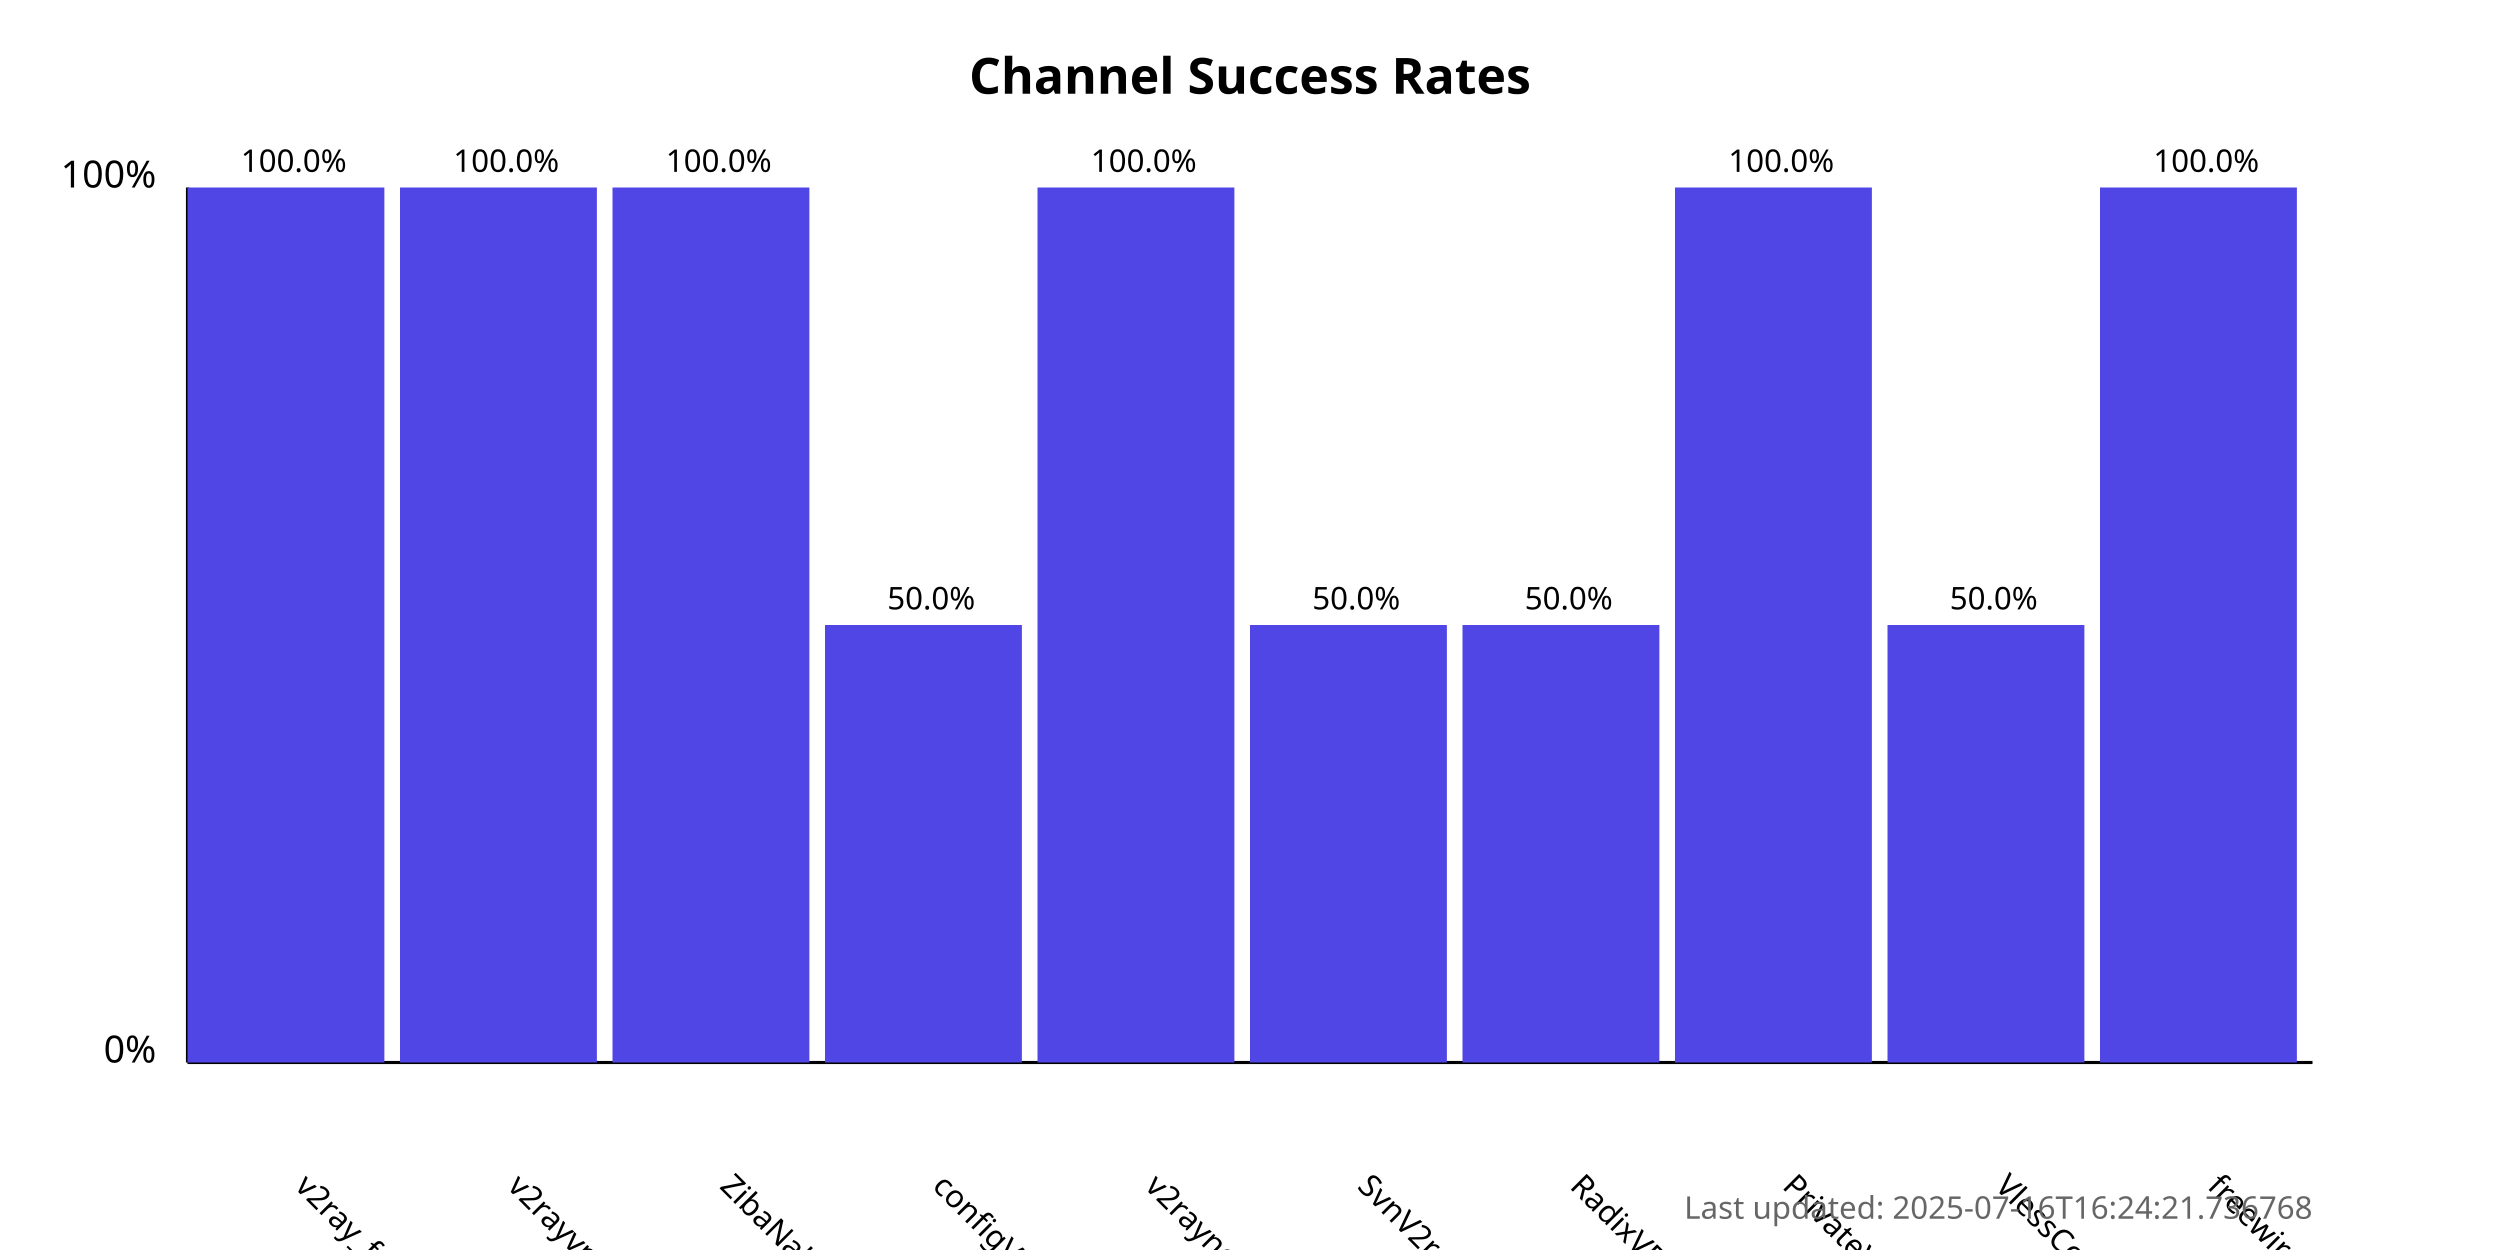
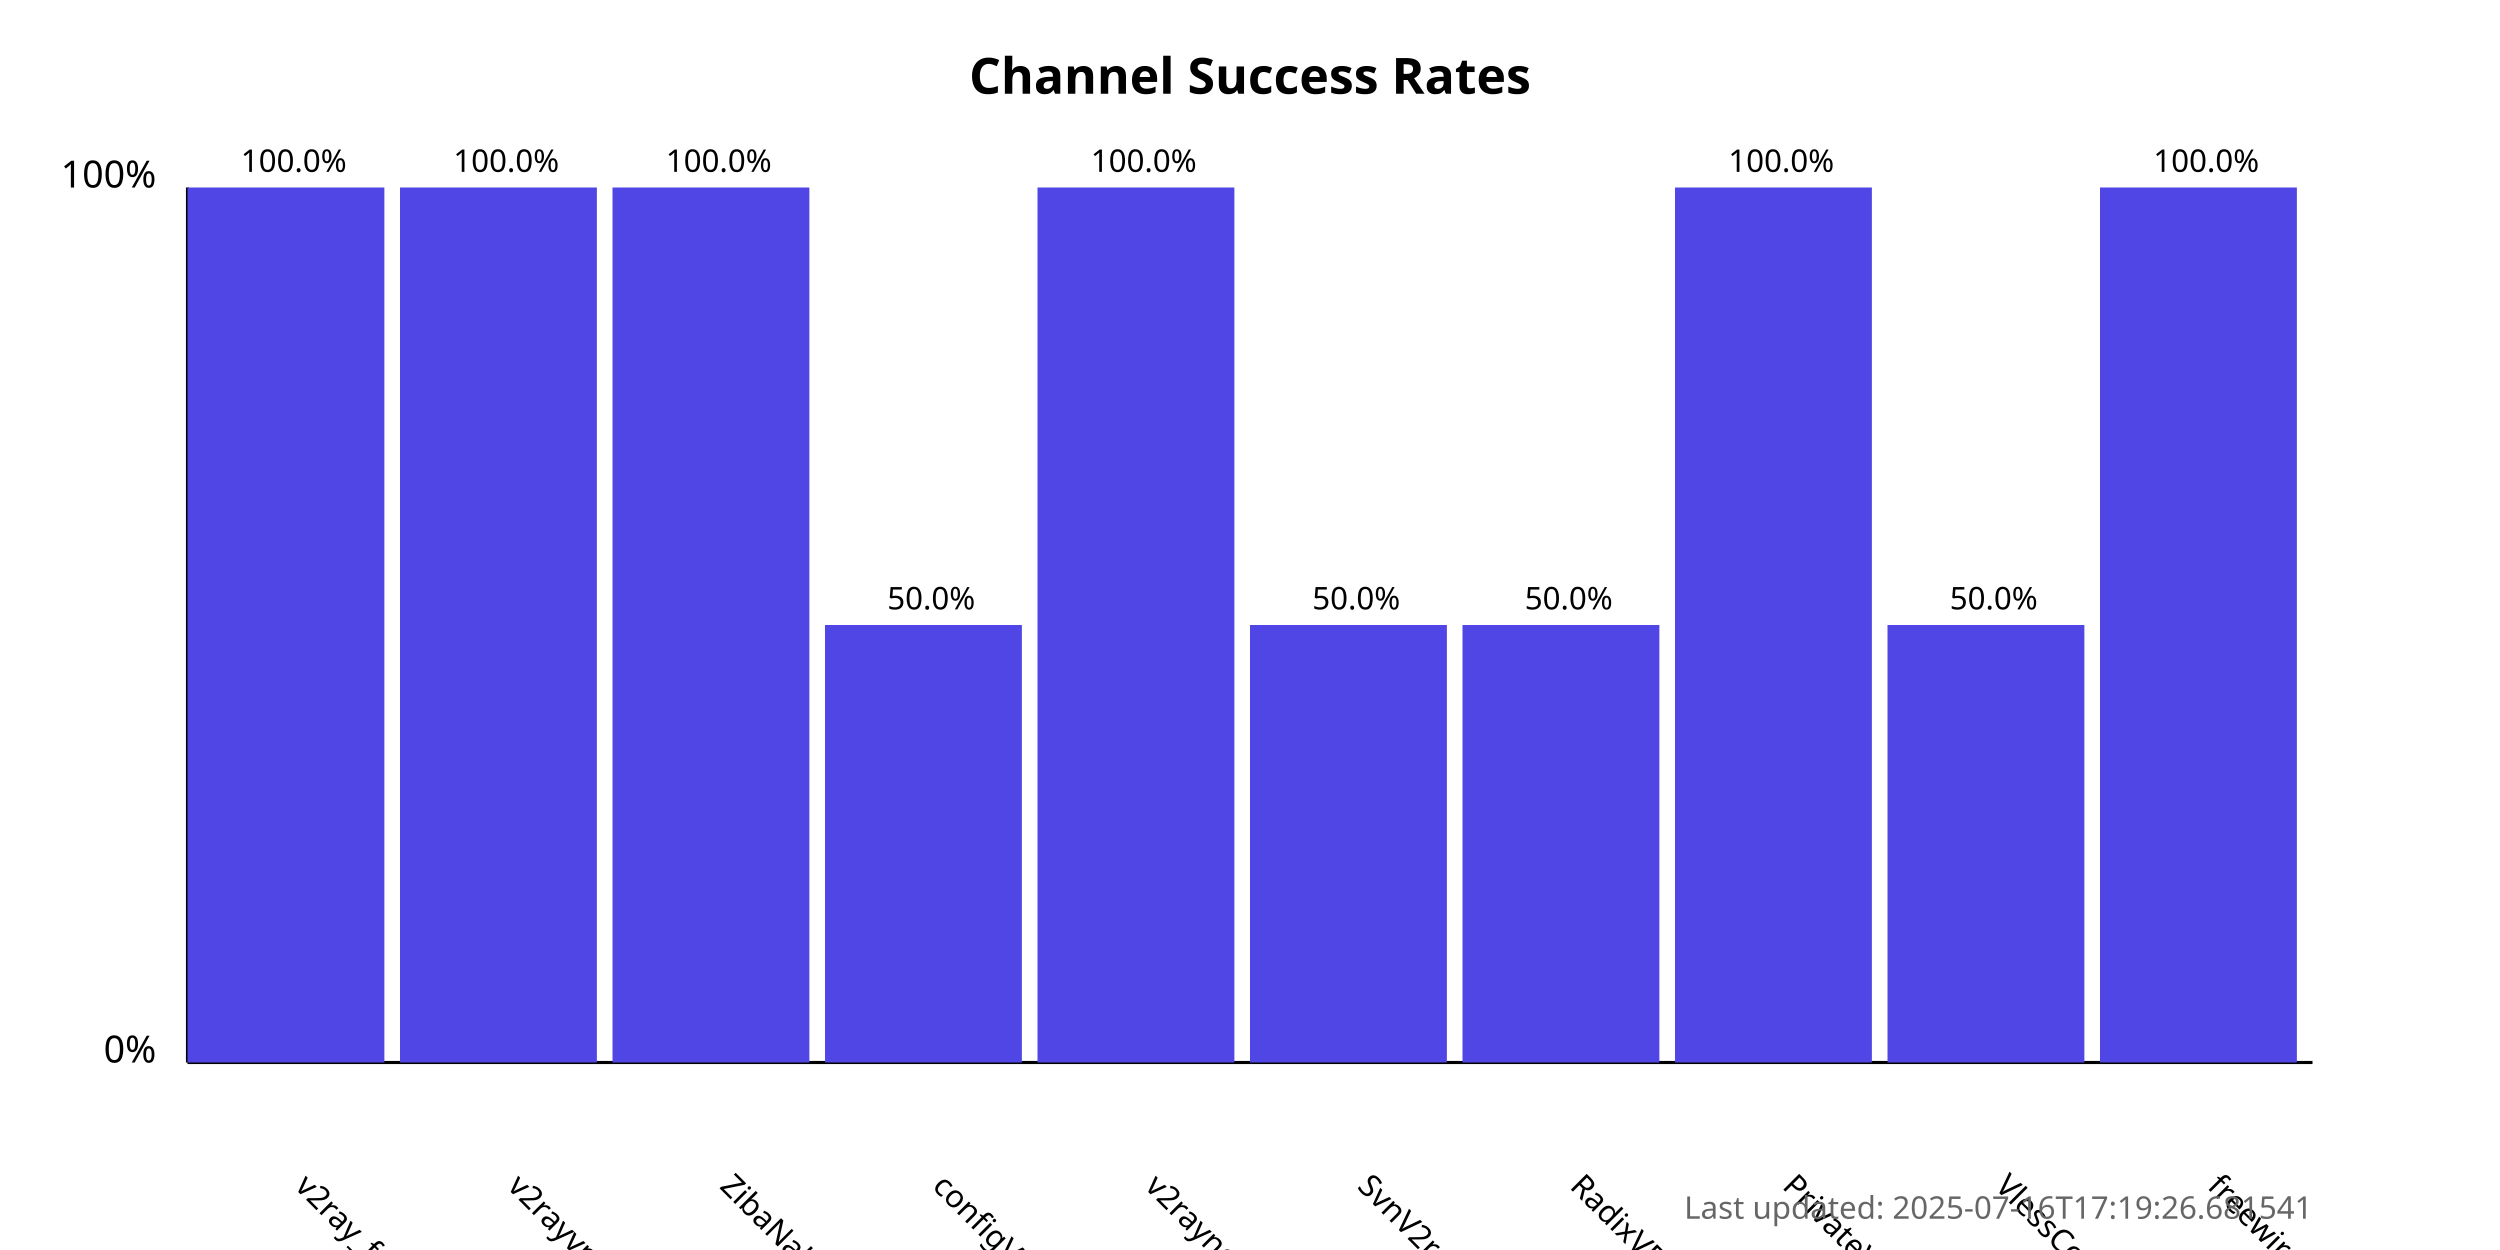
<svg xmlns="http://www.w3.org/2000/svg" width="800" height="400">
  <style>
            .chart-title { font: bold 16px sans-serif; }
            .axis-label { font: 12px sans-serif; }
            .tick-label { font: 10px sans-serif; }
            .bar { fill: #4f46e5; }
            .bar:hover { fill: #6366f1; }
            .timestamp { font: 10px sans-serif; fill: #666; }
        </style>
  <text x="400.0" y="30" text-anchor="middle" class="chart-title">
            Channel Success Rates
        </text>
  <line x1="60" y1="340" x2="60" y2="60" stroke="black" stroke-width="1" />
  <line x1="60" y1="340" x2="740" y2="340" stroke="black" stroke-width="1" />
  <text x="50" y="340" text-anchor="end" class="axis-label">0%</text>
  <text x="50" y="60" text-anchor="end" class="axis-label">100%</text>
  <g>
    <rect x="60" y="60.0" width="63.0" height="280.0" class="bar" />
    <text x="94.0" y="380" transform="rotate(45, 94.0, 380)" text-anchor="start" class="tick-label">
                v2ray_free_conf
            </text>
    <text x="94.0" y="55.0" text-anchor="middle" class="tick-label">
                100.0%
            </text>
  </g>
  <g>
    <rect x="128.0" y="60.0" width="63.0" height="280.0" class="bar" />
    <text x="162.0" y="380" transform="rotate(45, 162.0, 380)" text-anchor="start" class="tick-label">
                v2rayvpno
            </text>
    <text x="162.0" y="55.0" text-anchor="middle" class="tick-label">
                100.0%
            </text>
  </g>
  <g>
    <rect x="196.0" y="60.0" width="63.0" height="280.0" class="bar" />
    <text x="230.0" y="380" transform="rotate(45, 230.0, 380)" text-anchor="start" class="tick-label">
                ZibaNabz
            </text>
    <text x="230.0" y="55.0" text-anchor="middle" class="tick-label">
                100.0%
            </text>
  </g>
  <g>
    <rect x="264.0" y="200.0" width="63.0" height="140.0" class="bar" />
    <text x="298.0" y="380" transform="rotate(45, 298.0, 380)" text-anchor="start" class="tick-label">
                configV2rayForFree
            </text>
    <text x="298.0" y="195.0" text-anchor="middle" class="tick-label">
                50.0%
            </text>
  </g>
  <g>
    <rect x="332.0" y="60.0" width="63.0" height="280.0" class="bar" />
    <text x="366.0" y="380" transform="rotate(45, 366.0, 380)" text-anchor="start" class="tick-label">
                v2rayngvpn
            </text>
    <text x="366.0" y="55.0" text-anchor="middle" class="tick-label">
                100.0%
            </text>
  </g>
  <g>
    <rect x="400.0" y="200.0" width="63.0" height="140.0" class="bar" />
    <text x="434.0" y="380" transform="rotate(45, 434.0, 380)" text-anchor="start" class="tick-label">
                SvnV2ray
            </text>
    <text x="434.0" y="195.0" text-anchor="middle" class="tick-label">
                50.0%
            </text>
  </g>
  <g>
    <rect x="468.0" y="200.0" width="63.0" height="140.0" class="bar" />
    <text x="502.0" y="380" transform="rotate(45, 502.0, 380)" text-anchor="start" class="tick-label">
                RadixVPN
            </text>
    <text x="502.0" y="195.0" text-anchor="middle" class="tick-label">
                50.0%
            </text>
  </g>
  <g>
    <rect x="536.0" y="60.0" width="63.0" height="280.0" class="bar" />
    <text x="570.0" y="380" transform="rotate(45, 570.0, 380)" text-anchor="start" class="tick-label">
                PrivateVPNs
            </text>
    <text x="570.0" y="55.0" text-anchor="middle" class="tick-label">
                100.0%
            </text>
  </g>
  <g>
    <rect x="604.0" y="200.0" width="63.0" height="140.0" class="bar" />
    <text x="638.0" y="380" transform="rotate(45, 638.0, 380)" text-anchor="start" class="tick-label">
                VlessConfig
            </text>
    <text x="638.0" y="195.0" text-anchor="middle" class="tick-label">
                50.0%
            </text>
  </g>
  <g>
    <rect x="672.0" y="60.0" width="63.0" height="280.0" class="bar" />
    <text x="706.0" y="380" transform="rotate(45, 706.0, 380)" text-anchor="start" class="tick-label">
                freewireguard
            </text>
    <text x="706.0" y="55.0" text-anchor="middle" class="tick-label">
                100.0%
            </text>
  </g>
  <text x="740" y="390" text-anchor="end" class="timestamp">
-             Last updated: 2025-07-16T16:24:21.736768
+             Last updated: 2025-07-16T17:19:26.681541
        </text>
</svg>
